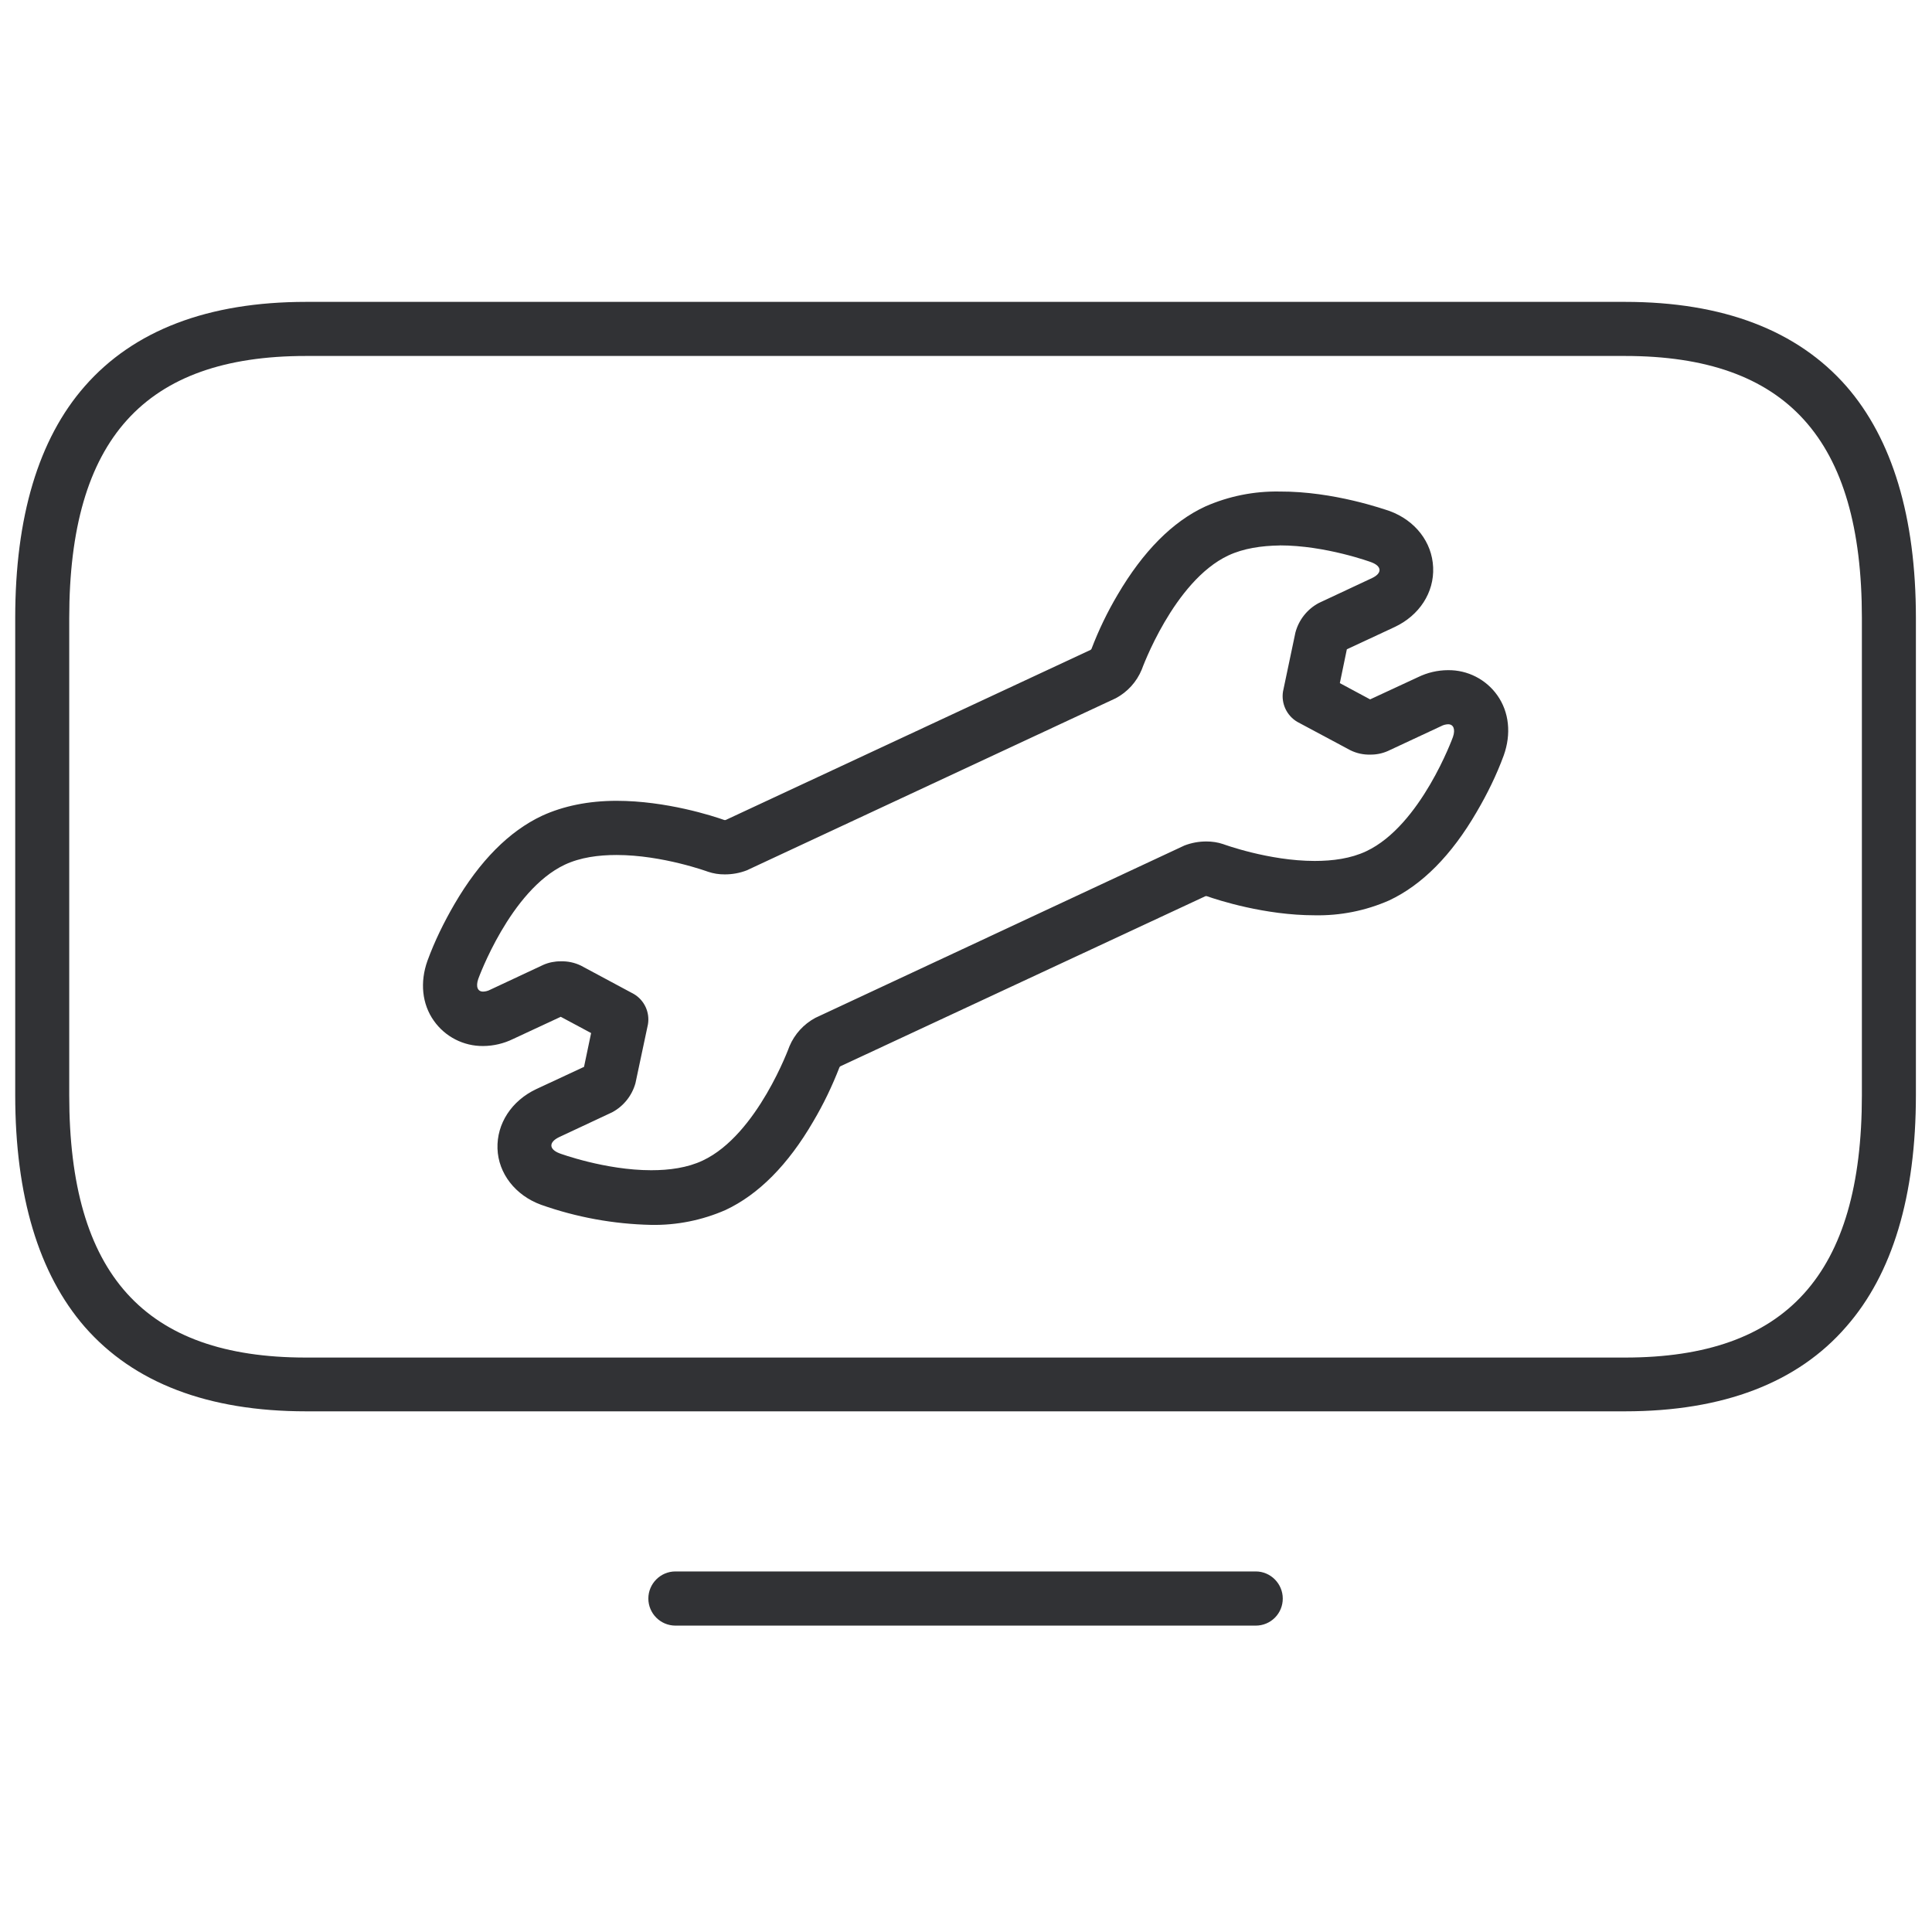
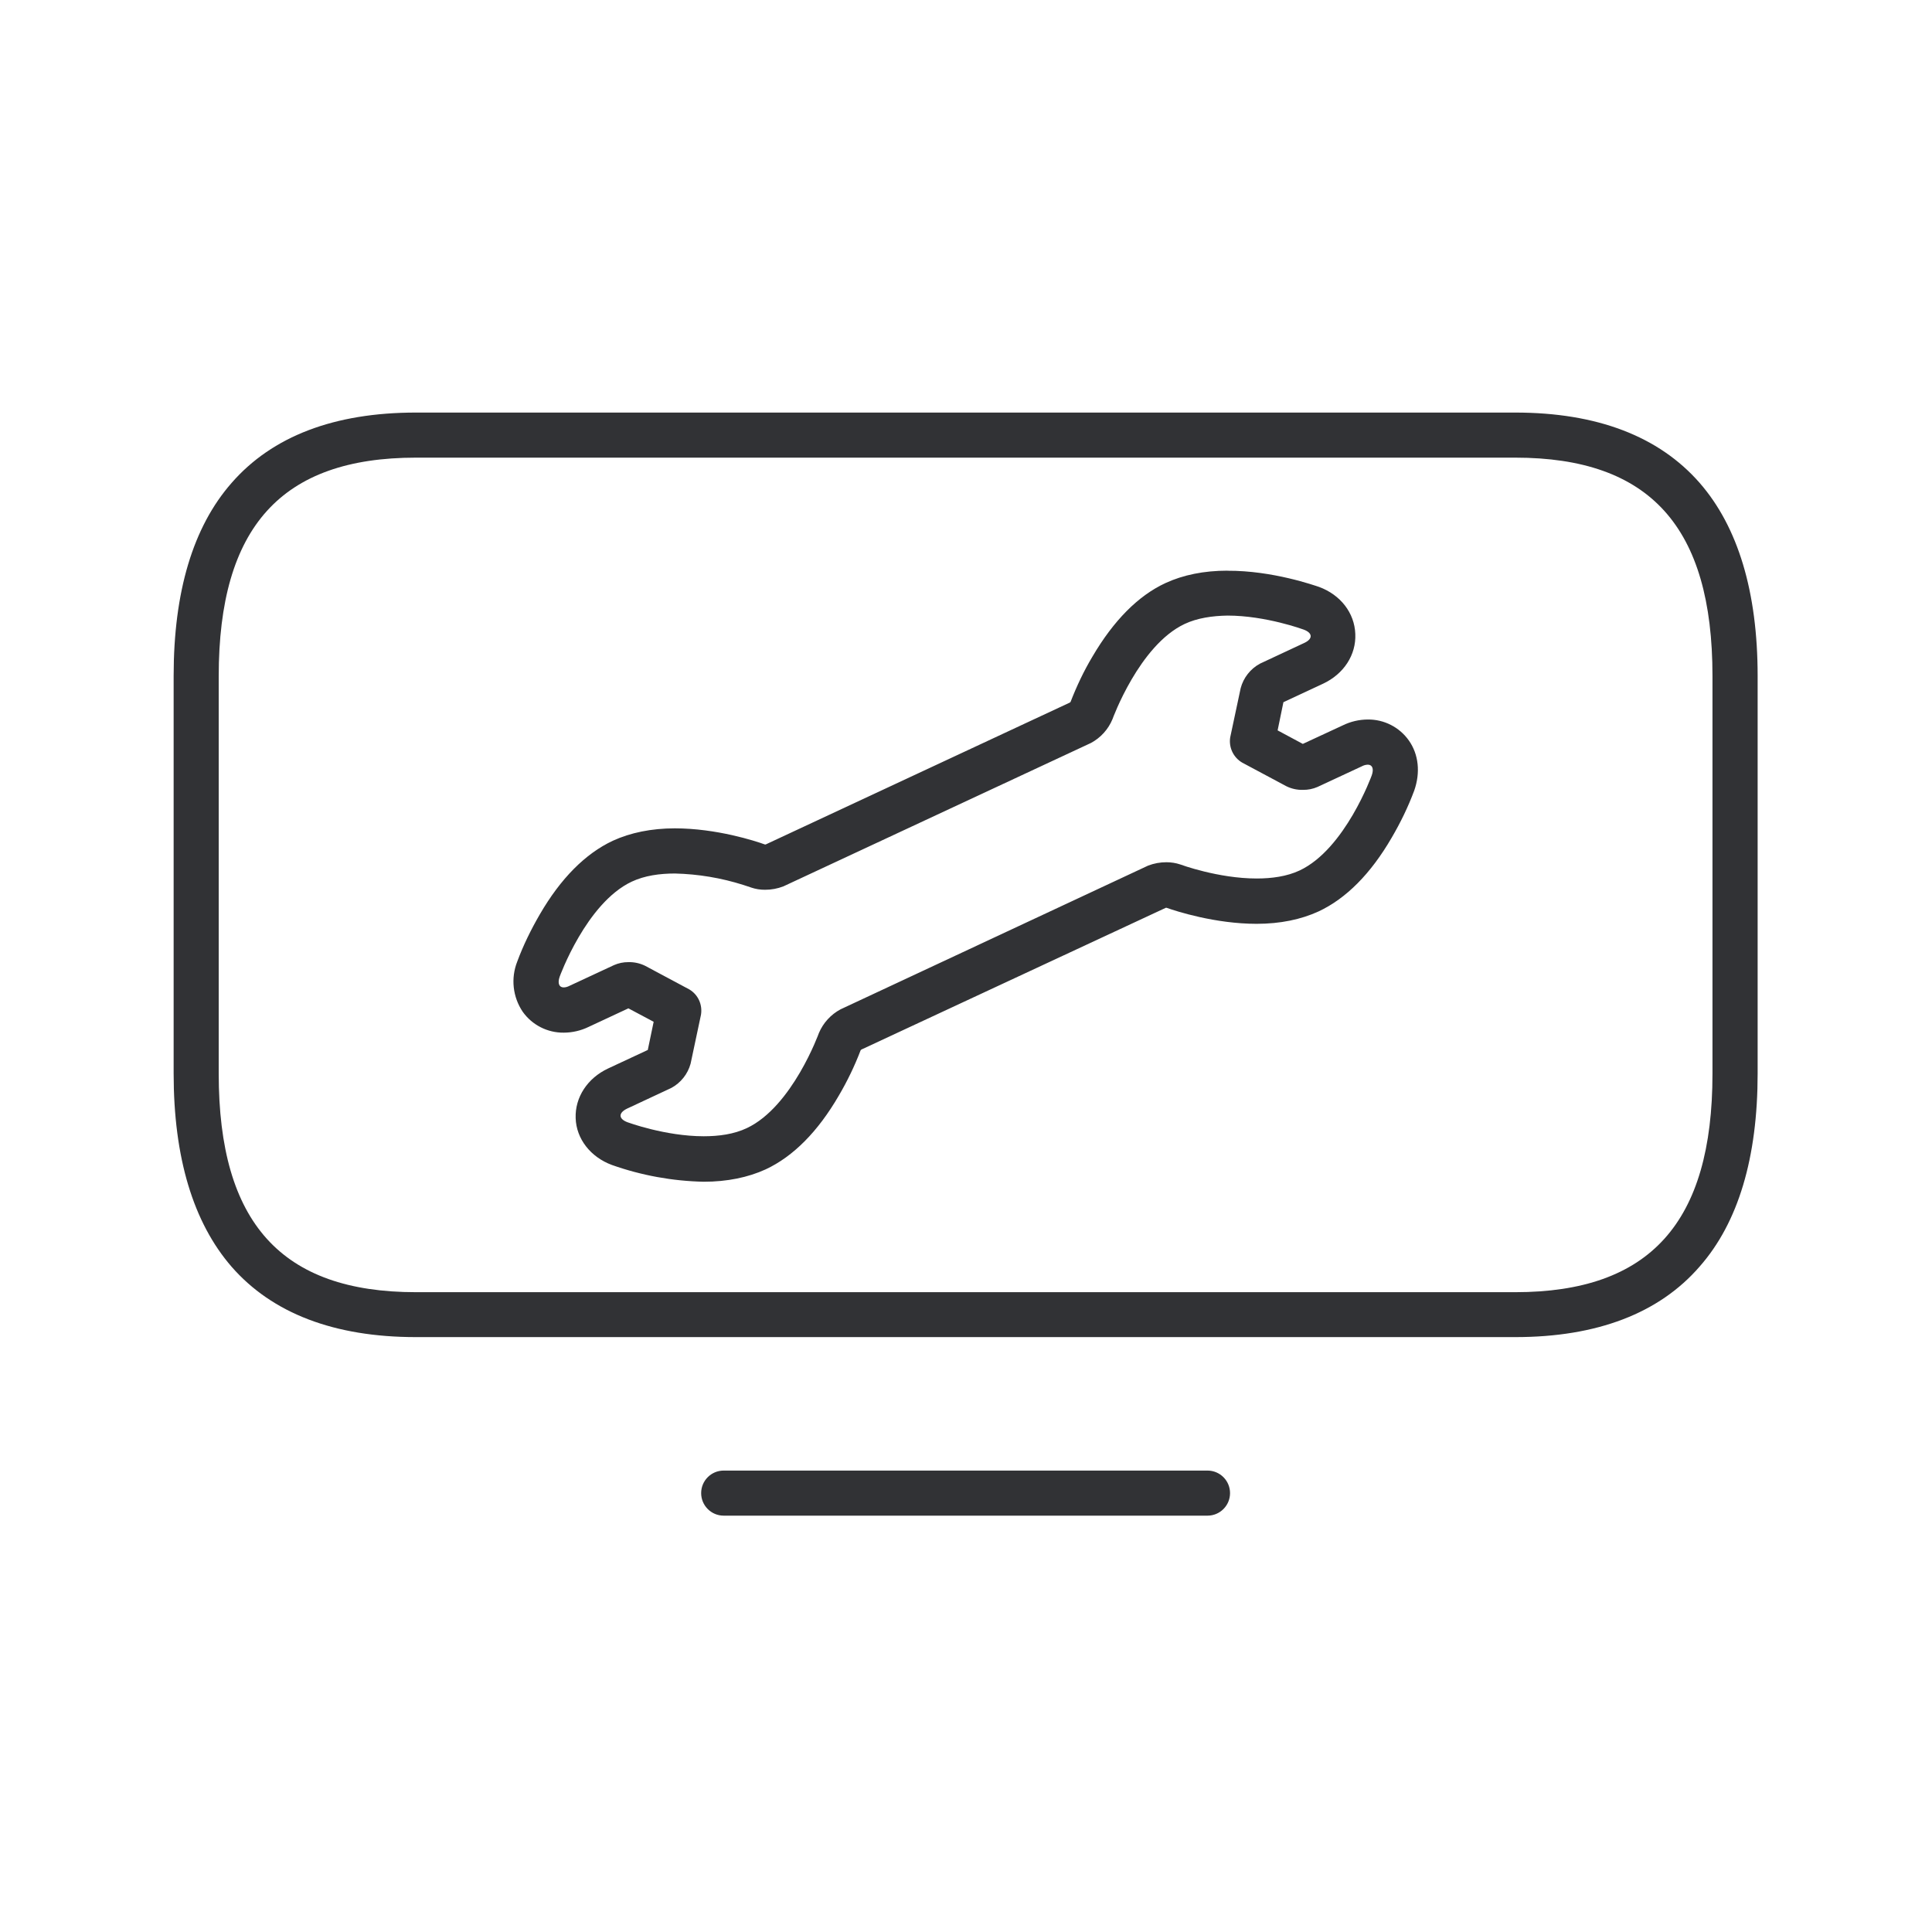
<svg xmlns="http://www.w3.org/2000/svg" width="24" height="24" viewBox="0 0 24 24">
-   <path d="M15.6 19.521c.184 0 .335.152.335.337a.335.335 0 01-.336.336H8.39a.337.337 0 01-.336-.336c0-.185.151-.337.336-.337h7.21zM20.187 3.75c1.216 0 2.14.353 2.75 1.049.57.655.863 1.623.863 2.877v5.926c0 1.254-.29 2.222-.864 2.877-.605.7-1.533 1.053-2.75 1.053H3.802c-1.217 0-2.141-.353-2.75-1.05-.571-.658-.863-1.626-.863-2.88V7.676c0-1.254.289-2.222.863-2.877.609-.696 1.533-1.049 2.75-1.049h16.386zm0 .672H3.8C1.794 4.422.86 5.458.86 7.68v5.926c0 2.222.934 3.258 2.94 3.258h16.387c2.007 0 2.942-1.036 2.942-3.258V7.676c0-2.222-.935-3.254-2.942-3.254zm-4.29 1.684c.673-.003 1.301.222 1.365.242.32.118.528.387.541.7.014.312-.171.598-.48.742l-.592.276-.087.42.376.202.595-.276a.856.856 0 01.373-.087.74.74 0 01.612.312c.148.209.175.481.08.747-.09.245-.204.477-.336.702-.312.538-.679.908-1.089 1.1a2.19 2.19 0 01-.924.184c-.618 0-1.2-.188-1.341-.238h-.014l-4.537 2.114-.01.01c-.091.235-.199.46-.327.676-.312.537-.679.907-1.089 1.099a2.202 2.202 0 01-.924.185 4.38 4.38 0 01-1.368-.25c-.32-.117-.531-.39-.541-.698-.01-.31.175-.595.484-.74l.591-.275.088-.42-.377-.202-.591.275a.856.856 0 01-.373.088.74.74 0 01-.612-.313c-.148-.208-.175-.48-.08-.746.09-.246.204-.477.335-.703.313-.537.68-.907 1.09-1.099.262-.12.574-.185.924-.185.618 0 1.2.189 1.34.239h.014l4.535-2.114.01-.01c.09-.236.198-.46.326-.676.316-.538.682-.908 1.09-1.096a2.19 2.19 0 01.923-.185zm0 .67c-.225.003-.45.036-.638.124-.68.319-1.076 1.418-1.076 1.418a.71.71 0 01-.323.356l-4.584 2.138a.752.752 0 01-.273.05.63.63 0 01-.208-.033s-.565-.208-1.136-.208c-.225 0-.45.03-.642.12-.68.32-1.076 1.42-1.076 1.42-.033.097-.007.157.06.157a.2.2 0 00.088-.023l.662-.31a.524.524 0 01.215-.043.536.536 0 01.25.053l.658.353a.367.367 0 01.175.377l-.155.73a.589.589 0 01-.289.362l-.662.31c-.128.063-.125.15.01.201 0 0 .565.209 1.136.209.225 0 .45-.03.642-.121.679-.32 1.076-1.419 1.076-1.419a.717.717 0 01.322-.353l4.585-2.141a.752.752 0 01.273-.05c.07 0 .14.01.208.033 0 0 .565.209 1.136.209.225 0 .45-.03.642-.121.679-.32 1.076-1.419 1.076-1.419.033-.097.006-.158-.06-.158a.2.2 0 00-.088.024l-.662.309a.524.524 0 01-.216.044.527.527 0 01-.248-.054l-.66-.353a.37.37 0 01-.177-.377l.154-.732a.586.586 0 01.29-.367l.662-.31c.127-.06.124-.147-.01-.197 0 0-.565-.209-1.137-.209z" fill="#313235" fill-rule="nonzero" />
+   <path d="M15 18.268a.28.28 0 01.28.28.28.28 0 01-.28.28H8.99a.28.28 0 01-.28-.28.28.28 0 01.28-.28h6.008zm3.823-13.143c1.014 0 1.784.294 2.291.874.476.546.72 1.353.72 2.398v4.938c0 1.045-.24 1.852-.72 2.398-.504.582-1.277.877-2.291.877H5.167c-1.014 0-1.784-.295-2.29-.874-.477-.55-.72-1.356-.72-2.4v-4.94c0-1.044.24-1.85.72-2.397.506-.58 1.276-.874 2.29-.874h13.656zm0 .56H5.167c-1.672 0-2.45.863-2.45 2.715v4.938c0 1.851.778 2.714 2.45 2.714h13.656c1.672 0 2.45-.863 2.45-2.714V8.397c0-1.852-.778-2.712-2.45-2.712zM15.249 7.09c.56-.003 1.084.184 1.137.201.266.098.44.322.45.583.012.26-.142.498-.4.619l-.493.23-.072.35.313.168.496-.23a.713.713 0 01.311-.073.617.617 0 01.51.26c.123.174.145.401.067.623-.076.204-.17.397-.28.585-.26.448-.566.756-.908.916-.218.1-.476.154-.77.154-.515 0-1-.157-1.118-.199h-.01L10.7 13.038l-.009.009a3.723 3.723 0 01-.271.563c-.26.448-.566.756-.908.916-.218.1-.479.154-.77.154a3.65 3.65 0 01-1.14-.208c-.266-.098-.443-.325-.451-.582-.009-.258.145-.496.403-.617l.493-.23.073-.35-.314-.167-.493.23a.713.713 0 01-.31.072.617.617 0 01-.51-.26.672.672 0 01-.068-.622c.076-.205.171-.398.28-.586.26-.448.566-.756.908-.916.218-.1.479-.154.77-.154.516 0 1 .157 1.118.2h.011l3.779-1.763.008-.008c.076-.196.165-.384.272-.563.263-.448.568-.756.907-.913.219-.101.477-.154.77-.154zm0 .557c-.188.003-.376.03-.533.104-.565.266-.896 1.182-.896 1.182a.592.592 0 01-.269.297l-3.82 1.781a.627.627 0 01-.227.042.525.525 0 01-.174-.028l-.011-.004-.085-.028a3.054 3.054 0 00-.85-.142c-.189 0-.376.026-.536.101-.566.266-.896 1.182-.896 1.182-.028.082-.006.132.05.132.025 0 .05-.008.073-.02l.552-.257a.437.437 0 01.18-.037.447.447 0 01.206.045l.55.294c.109.065.165.188.145.314l-.129.608a.49.49 0 01-.24.302l-.552.258c-.107.053-.104.126.008.168 0 0 .47.174.947.174.187 0 .375-.025.535-.101.566-.266.896-1.182.896-1.182a.598.598 0 01.269-.294l3.82-1.785a.627.627 0 01.228-.042c.058 0 .117.009.173.028 0 0 .47.174.947.174.188 0 .375-.025.535-.1.566-.267.896-1.183.896-1.183.028-.081.006-.131-.05-.131a.166.166 0 00-.073.02l-.552.257a.437.437 0 01-.179.036.44.44 0 01-.207-.045l-.55-.294a.308.308 0 01-.148-.313l.13-.611a.489.489 0 01.24-.305l.552-.258c.106-.05.104-.123-.009-.165 0 0-.47-.174-.946-.174z" fill="#313235" fill-rule="nonzero" />
</svg>
